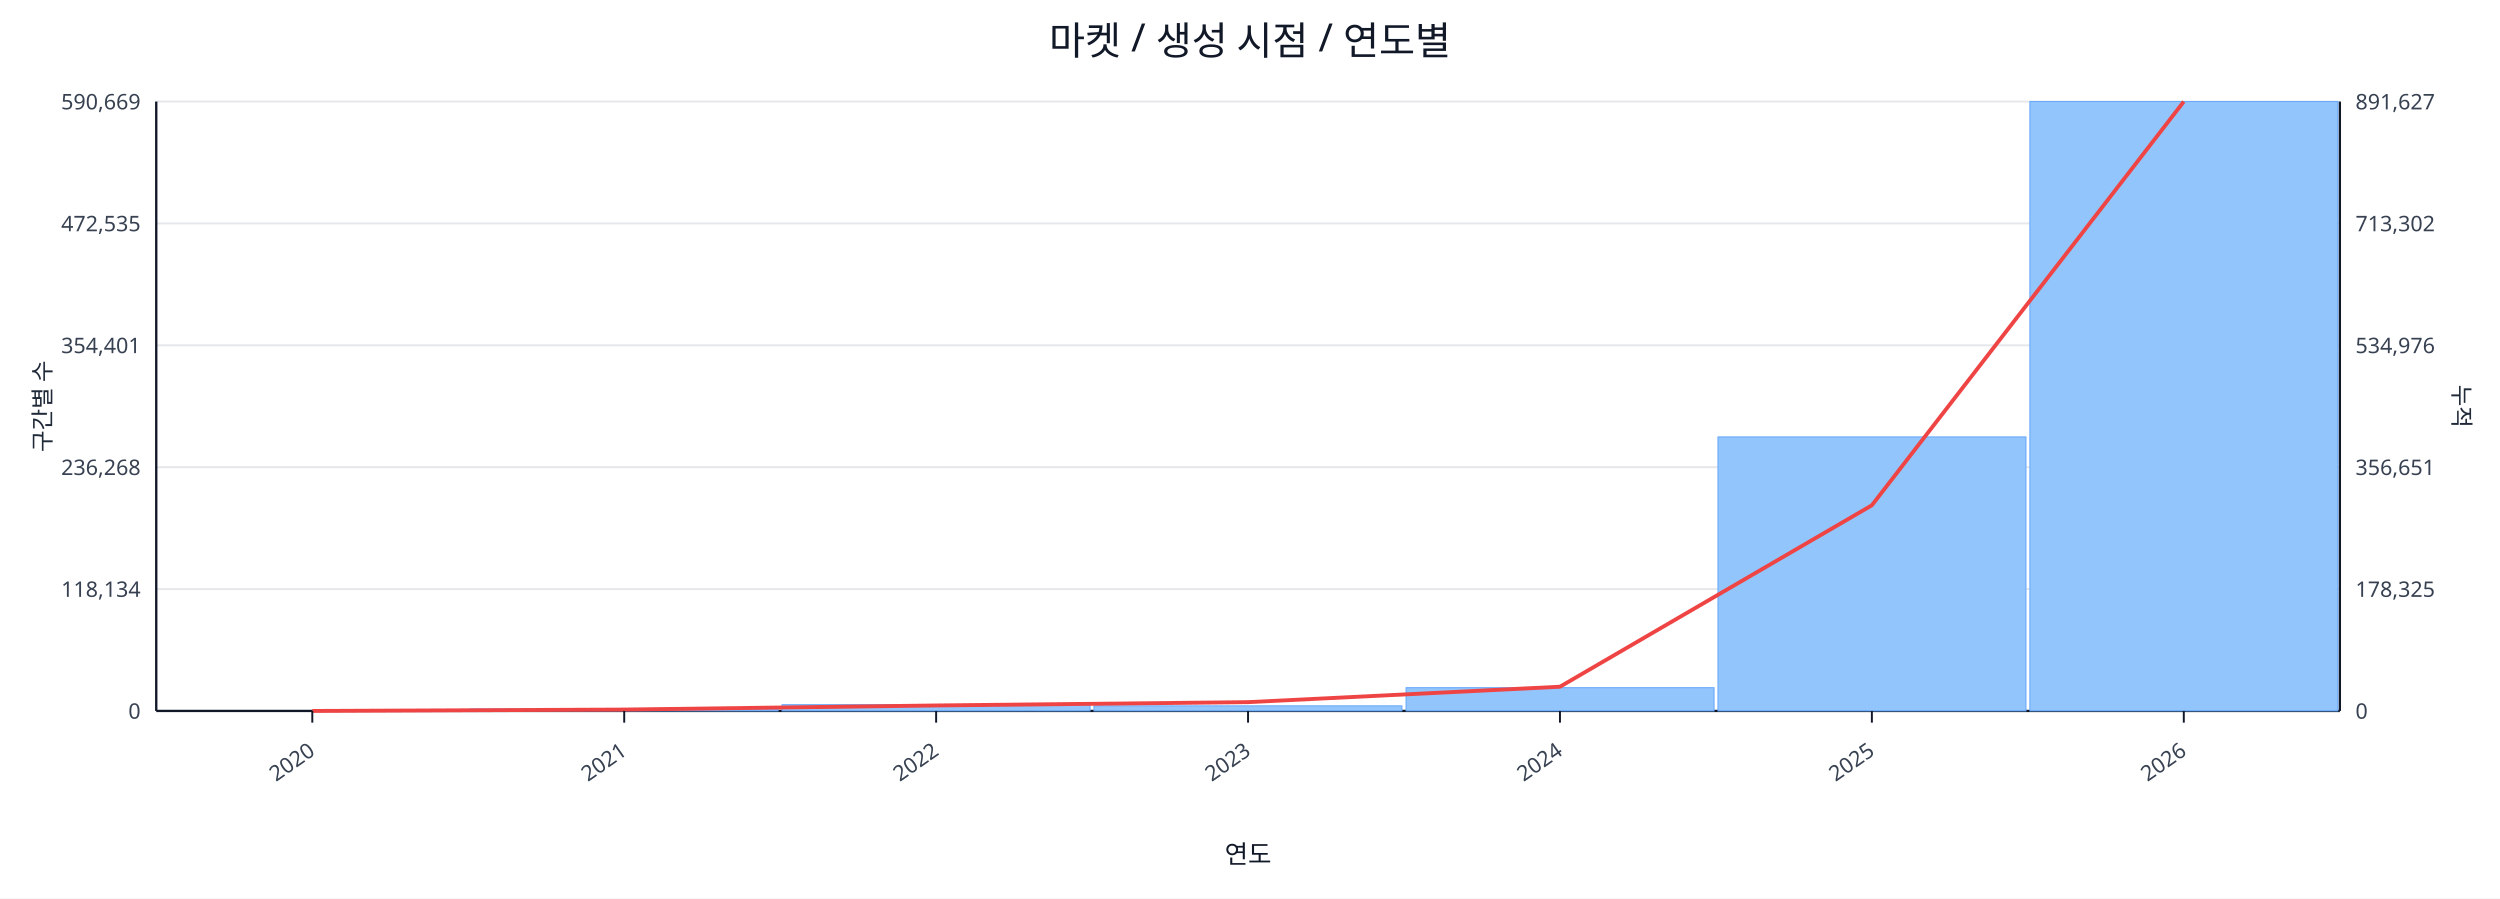
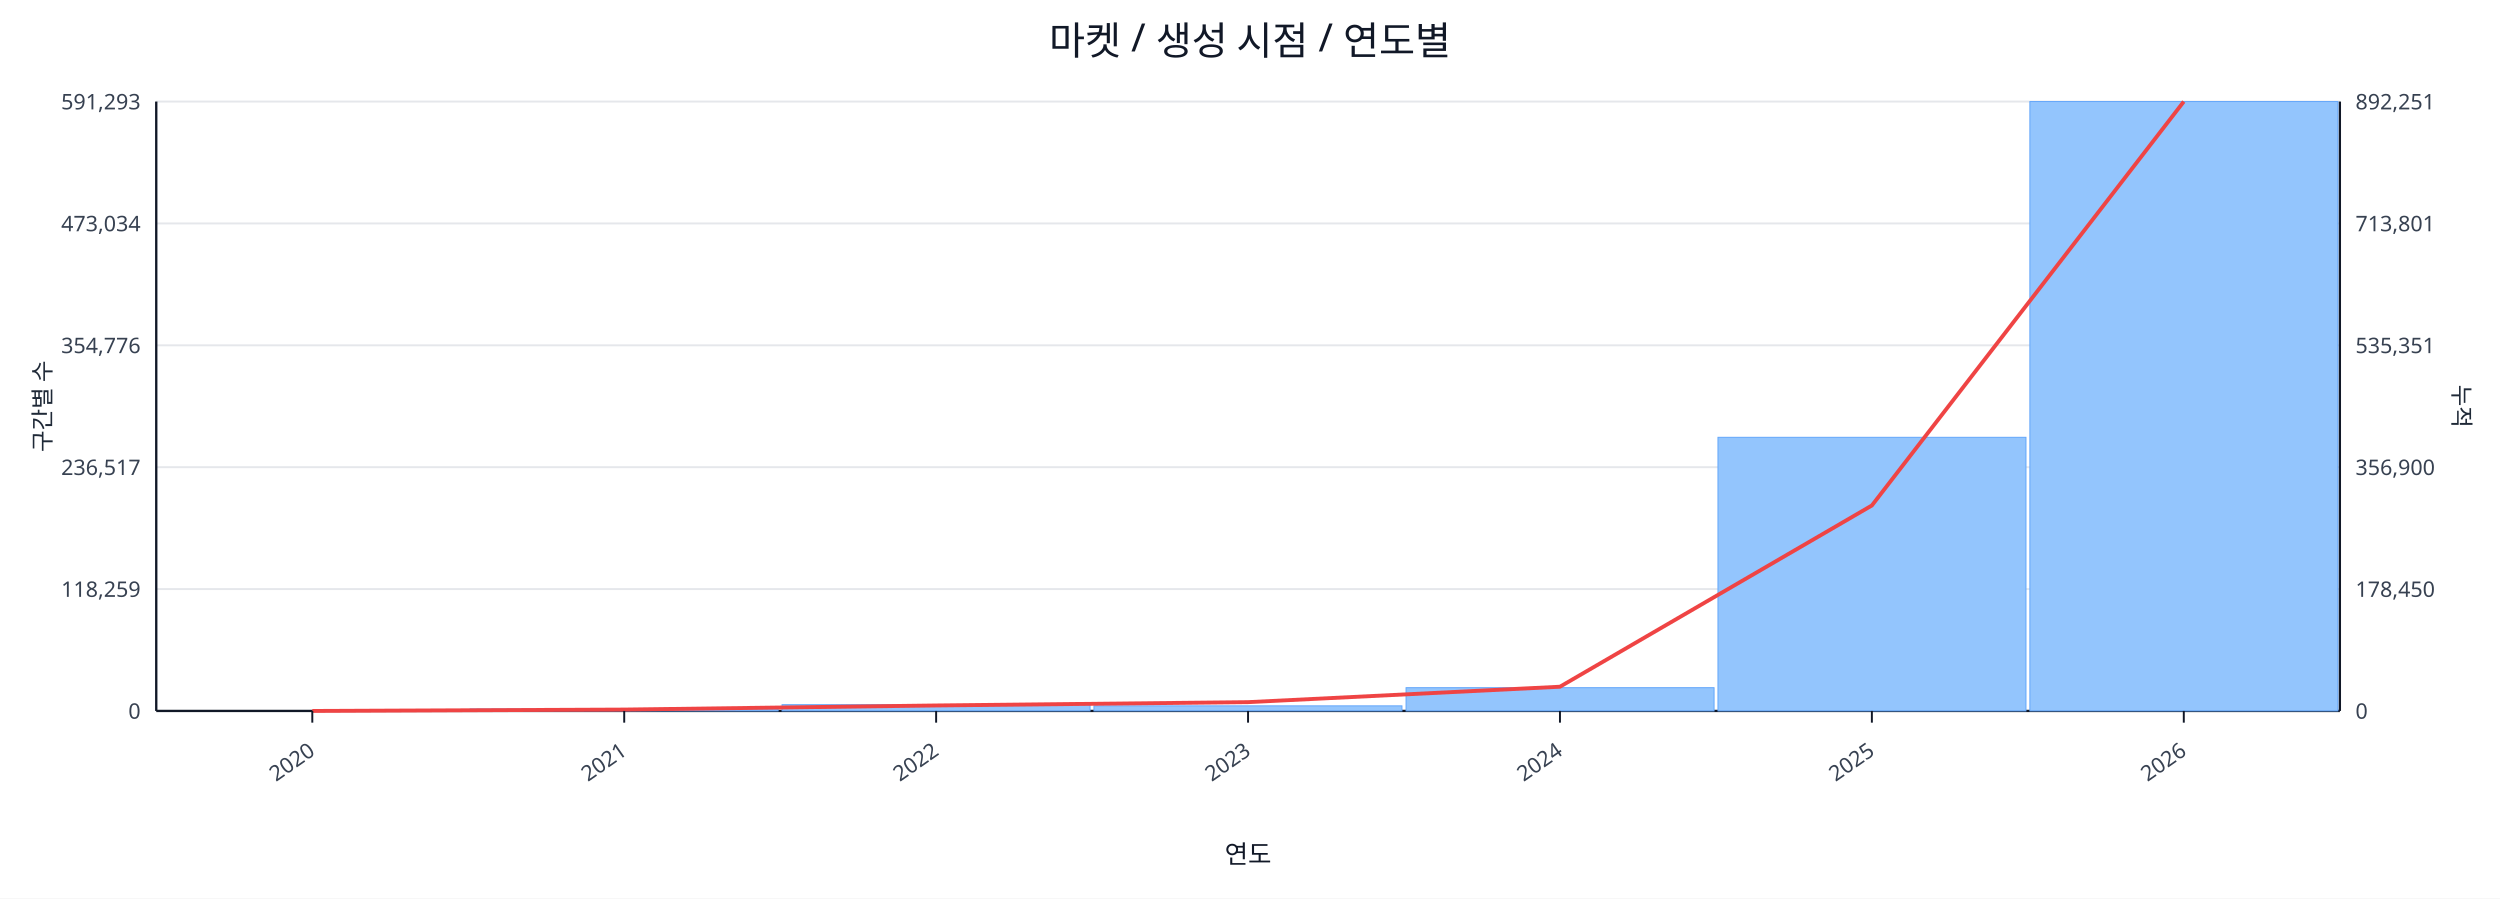
<svg xmlns="http://www.w3.org/2000/svg" width="1280" height="460" viewBox="0 0 1280 460">
  <rect x="0" y="0" width="100%" height="100%" fill="#ffffff" />
  <text x="640.0" y="28" font-size="20" text-anchor="middle" font-family="sans-serif" fill="#111827">마켓 / 생성 시점 / 연도별</text>
  <line x1="80.0" y1="52.0" x2="1198.0" y2="52.0" stroke="#e5e7eb" stroke-width="1" />
-   <text x="72.0" y="56.0" font-size="11" text-anchor="end" font-family="sans-serif" fill="#374151">590,669</text>
-   <text x="1206.0" y="56.0" font-size="11" text-anchor="start" font-family="sans-serif" fill="#374151">891,627</text>
+   <text x="72.0" y="56.0" font-size="11" text-anchor="end" font-family="sans-serif" fill="#374151">591,293</text>
+   <text x="1206.0" y="56.0" font-size="11" text-anchor="start" font-family="sans-serif" fill="#374151">892,251</text>
  <line x1="80.0" y1="114.4" x2="1198.0" y2="114.4" stroke="#e5e7eb" stroke-width="1" />
-   <text x="72.0" y="118.4" font-size="11" text-anchor="end" font-family="sans-serif" fill="#374151">472,535</text>
-   <text x="1206.0" y="118.4" font-size="11" text-anchor="start" font-family="sans-serif" fill="#374151">713,302</text>
+   <text x="72.0" y="118.4" font-size="11" text-anchor="end" font-family="sans-serif" fill="#374151">473,034</text>
+   <text x="1206.0" y="118.4" font-size="11" text-anchor="start" font-family="sans-serif" fill="#374151">713,801</text>
  <line x1="80.0" y1="176.8" x2="1198.0" y2="176.8" stroke="#e5e7eb" stroke-width="1" />
-   <text x="72.0" y="180.8" font-size="11" text-anchor="end" font-family="sans-serif" fill="#374151">354,401</text>
-   <text x="1206.0" y="180.8" font-size="11" text-anchor="start" font-family="sans-serif" fill="#374151">534,976</text>
+   <text x="72.0" y="180.8" font-size="11" text-anchor="end" font-family="sans-serif" fill="#374151">354,776</text>
+   <text x="1206.0" y="180.8" font-size="11" text-anchor="start" font-family="sans-serif" fill="#374151">535,351</text>
  <line x1="80.0" y1="239.2" x2="1198.0" y2="239.2" stroke="#e5e7eb" stroke-width="1" />
-   <text x="72.0" y="243.2" font-size="11" text-anchor="end" font-family="sans-serif" fill="#374151">236,268</text>
-   <text x="1206.0" y="243.2" font-size="11" text-anchor="start" font-family="sans-serif" fill="#374151">356,651</text>
+   <text x="72.0" y="243.2" font-size="11" text-anchor="end" font-family="sans-serif" fill="#374151">236,517</text>
+   <text x="1206.0" y="243.2" font-size="11" text-anchor="start" font-family="sans-serif" fill="#374151">356,900</text>
  <line x1="80.0" y1="301.6" x2="1198.0" y2="301.6" stroke="#e5e7eb" stroke-width="1" />
-   <text x="72.0" y="305.6" font-size="11" text-anchor="end" font-family="sans-serif" fill="#374151">118,134</text>
-   <text x="1206.0" y="305.6" font-size="11" text-anchor="start" font-family="sans-serif" fill="#374151">178,325</text>
+   <text x="72.0" y="305.6" font-size="11" text-anchor="end" font-family="sans-serif" fill="#374151">118,259</text>
+   <text x="1206.0" y="305.6" font-size="11" text-anchor="start" font-family="sans-serif" fill="#374151">178,450</text>
  <line x1="80.0" y1="364.0" x2="1198.0" y2="364.0" stroke="#e5e7eb" stroke-width="1" />
  <text x="72.0" y="368.0" font-size="11" text-anchor="end" font-family="sans-serif" fill="#374151">0</text>
  <text x="1206.0" y="368.0" font-size="11" text-anchor="start" font-family="sans-serif" fill="#374151">0</text>
  <line x1="80.0" y1="364.0" x2="1198.0" y2="364.0" stroke="#111827" stroke-width="1.2" />
  <line x1="80.0" y1="52.0" x2="80.0" y2="364.0" stroke="#111827" stroke-width="1.2" />
  <line x1="1198.0" y1="52.0" x2="1198.0" y2="364.0" stroke="#111827" stroke-width="1.2" />
  <rect x="81.0" y="364.0" width="157.7" height="0.0" fill="#93c5fd" stroke="#60a5fa" stroke-width="0.5" />
  <rect x="240.7" y="363.0" width="157.7" height="1.0" fill="#93c5fd" stroke="#60a5fa" stroke-width="0.5" />
  <rect x="400.4" y="360.8" width="157.7" height="3.2" fill="#93c5fd" stroke="#60a5fa" stroke-width="0.5" />
  <rect x="560.1" y="361.4" width="157.7" height="2.6" fill="#93c5fd" stroke="#60a5fa" stroke-width="0.5" />
  <rect x="719.9" y="352.1" width="157.7" height="11.9" fill="#93c5fd" stroke="#60a5fa" stroke-width="0.5" />
-   <rect x="879.6" y="223.7" width="157.7" height="140.3" fill="#93c5fd" stroke="#60a5fa" stroke-width="0.5" />
+   <rect x="879.6" y="223.9" width="157.7" height="140.1" fill="#93c5fd" stroke="#60a5fa" stroke-width="0.5" />
  <rect x="1039.3" y="52.0" width="157.7" height="312.0" fill="#93c5fd" stroke="#60a5fa" stroke-width="0.5" />
-   <polyline fill="none" stroke="#ef4444" stroke-width="2" points="159.9,364.0 319.6,363.3 479.3,361.2 639.0,359.5 798.7,351.6 958.4,258.7 1118.1,52.0" />
+   <polyline fill="none" stroke="#ef4444" stroke-width="2" points="159.9,364.0 319.6,363.3 479.3,361.2 639.0,359.5 798.7,351.6 958.4,258.8 1118.1,52.0" />
  <line x1="159.9" y1="364.0" x2="159.9" y2="370.0" stroke="#111827" stroke-width="1" />
  <text x="161.9" y="386.0" font-size="11" text-anchor="end" transform="rotate(-35 161.9 386.0)" font-family="sans-serif" fill="#374151">2020</text>
  <line x1="319.6" y1="364.0" x2="319.6" y2="370.0" stroke="#111827" stroke-width="1" />
  <text x="321.6" y="386.0" font-size="11" text-anchor="end" transform="rotate(-35 321.6 386.0)" font-family="sans-serif" fill="#374151">2021</text>
  <line x1="479.3" y1="364.0" x2="479.3" y2="370.0" stroke="#111827" stroke-width="1" />
  <text x="481.3" y="386.0" font-size="11" text-anchor="end" transform="rotate(-35 481.3 386.0)" font-family="sans-serif" fill="#374151">2022</text>
  <line x1="639.0" y1="364.0" x2="639.0" y2="370.0" stroke="#111827" stroke-width="1" />
  <text x="641.0" y="386.0" font-size="11" text-anchor="end" transform="rotate(-35 641.0 386.0)" font-family="sans-serif" fill="#374151">2023</text>
  <line x1="798.7" y1="364.0" x2="798.7" y2="370.0" stroke="#111827" stroke-width="1" />
  <text x="800.7" y="386.0" font-size="11" text-anchor="end" transform="rotate(-35 800.7 386.0)" font-family="sans-serif" fill="#374151">2024</text>
  <line x1="958.4" y1="364.0" x2="958.4" y2="370.0" stroke="#111827" stroke-width="1" />
  <text x="960.4" y="386.0" font-size="11" text-anchor="end" transform="rotate(-35 960.4 386.0)" font-family="sans-serif" fill="#374151">2025</text>
  <line x1="1118.1" y1="364.0" x2="1118.1" y2="370.0" stroke="#111827" stroke-width="1" />
  <text x="1120.1" y="386.0" font-size="11" text-anchor="end" transform="rotate(-35 1120.1 386.0)" font-family="sans-serif" fill="#374151">2026</text>
  <text x="26" y="208.0" font-size="12" transform="rotate(-90 26 208.0)" text-anchor="middle" font-family="sans-serif" fill="#1f2937">구간별 수</text>
  <text x="1256.0" y="208.0" font-size="12" transform="rotate(90 1256.0 208.0)" text-anchor="middle" font-family="sans-serif" fill="#1f2937">누적</text>
  <text x="639.0" y="442.0" font-size="13" text-anchor="middle" font-family="sans-serif" fill="#111827">연도</text>
</svg>
